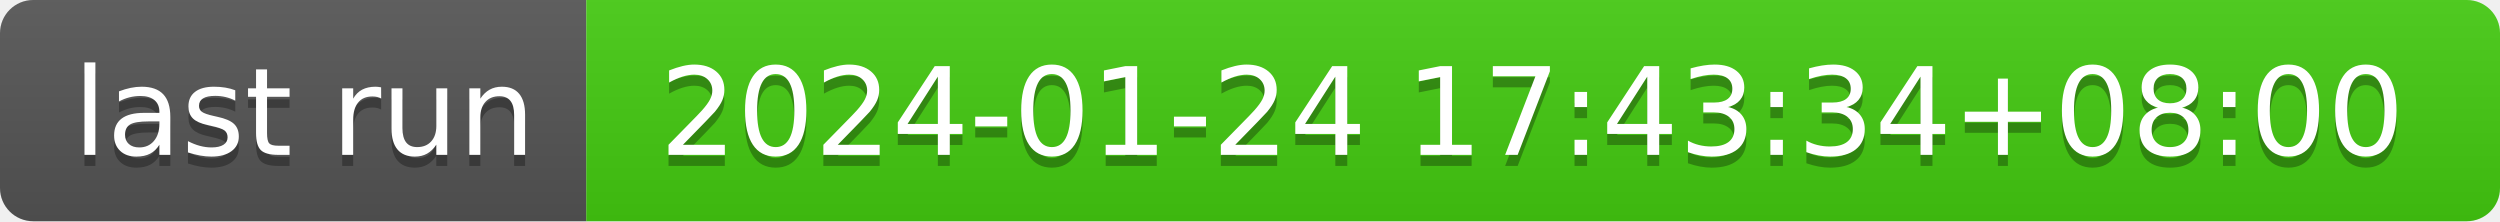
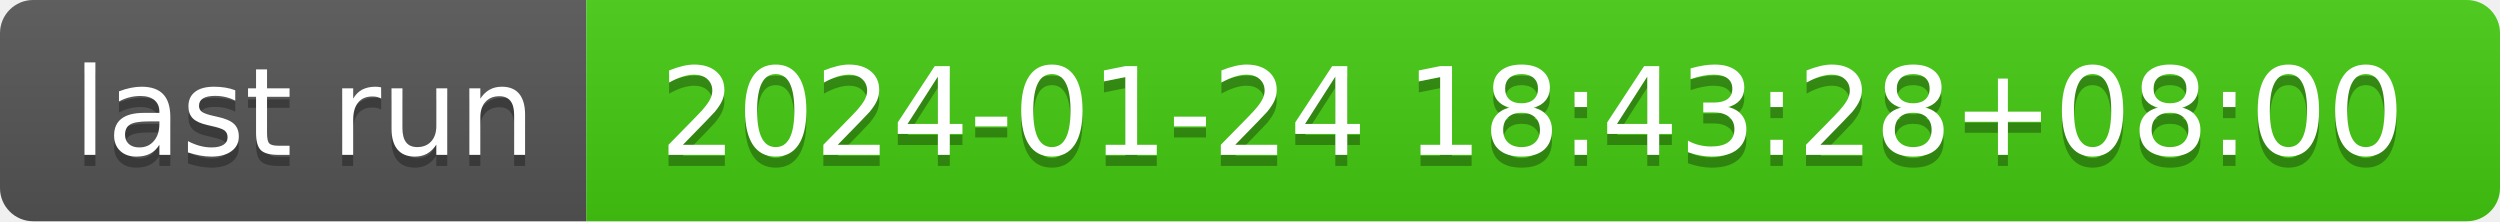
- <svg xmlns="http://www.w3.org/2000/svg" width="226" height="20" role="img" aria-label="last run: 2024-01-24 17:43:34+08:00">
+ <svg xmlns="http://www.w3.org/2000/svg" width="226" height="20" role="img" aria-label="last run: 2024-01-24 18:43:28+08:00">
  <linearGradient id="s" x2="0" y2="100%">
    <stop offset="0" stop-color="#bbb" stop-opacity=".1" />
    <stop offset="1" stop-opacity=".1" />
  </linearGradient>
  <clipPath id="r">
    <rect width="226" height="20" rx="3" fill="#fff" />
  </clipPath>
  <g clip-path="url(#r)">
    <rect width="53" height="20" fill="#555" />
    <rect x="53" width="173" height="20" fill="#4c1" />
    <rect width="226" height="20" fill="url(#s)" />
  </g>
  <g fill="#fff" text-anchor="middle" font-family="Verdana,Geneva,DejaVu Sans,sans-serif" text-rendering="geometricPrecision" font-size="110">
    <text aria-hidden="true" x="275" y="150" fill="#010101" fill-opacity=".3" transform="scale(.1)" textLength="430">last run</text>
    <text x="275" y="140" transform="scale(.1)" fill="#fff" textLength="430">last run</text>
-     <text aria-hidden="true" x="1385" y="150" fill="#010101" fill-opacity=".3" transform="scale(.1)" textLength="1630">2024-01-24 17:43:34+08:00</text>
-     <text x="1385" y="140" transform="scale(.1)" fill="#fff" textLength="1630">2024-01-24 17:43:34+08:00</text>
+     <text aria-hidden="true" x="1385" y="150" fill="#010101" fill-opacity=".3" transform="scale(.1)" textLength="1630">2024-01-24 18:43:28+08:00</text>
+     <text x="1385" y="140" transform="scale(.1)" fill="#fff" textLength="1630">2024-01-24 18:43:28+08:00</text>
  </g>
</svg>
